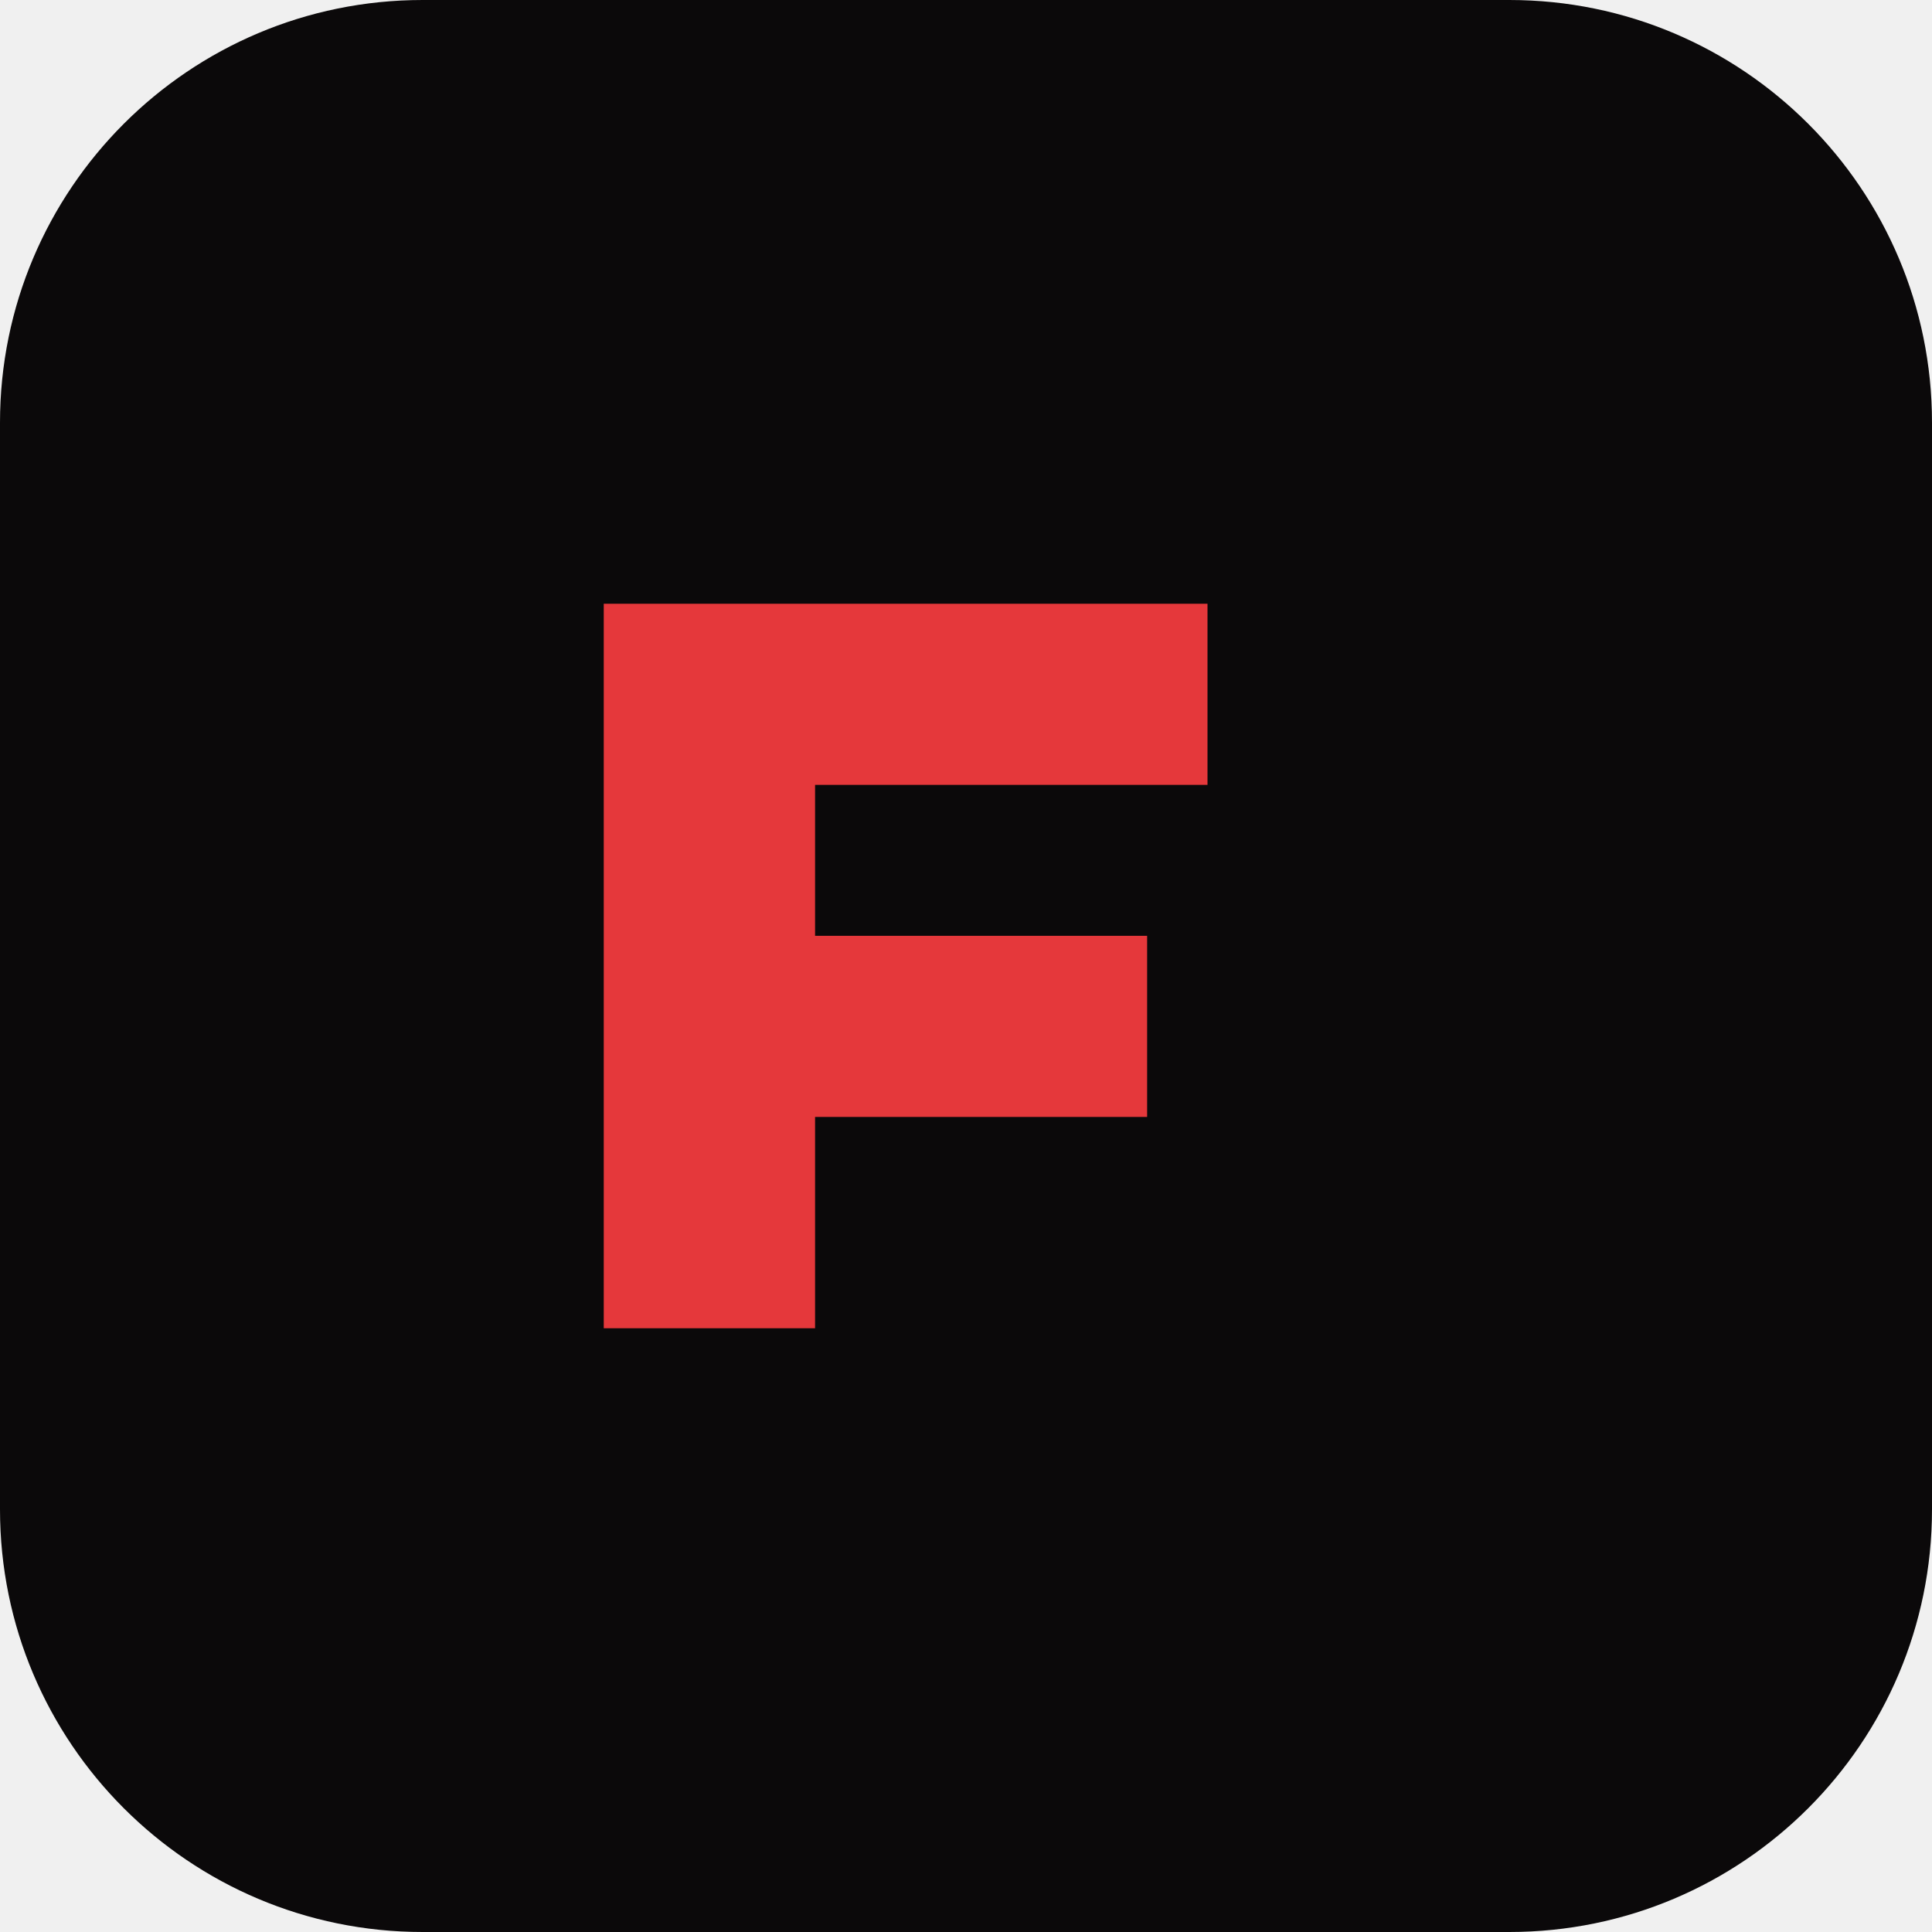
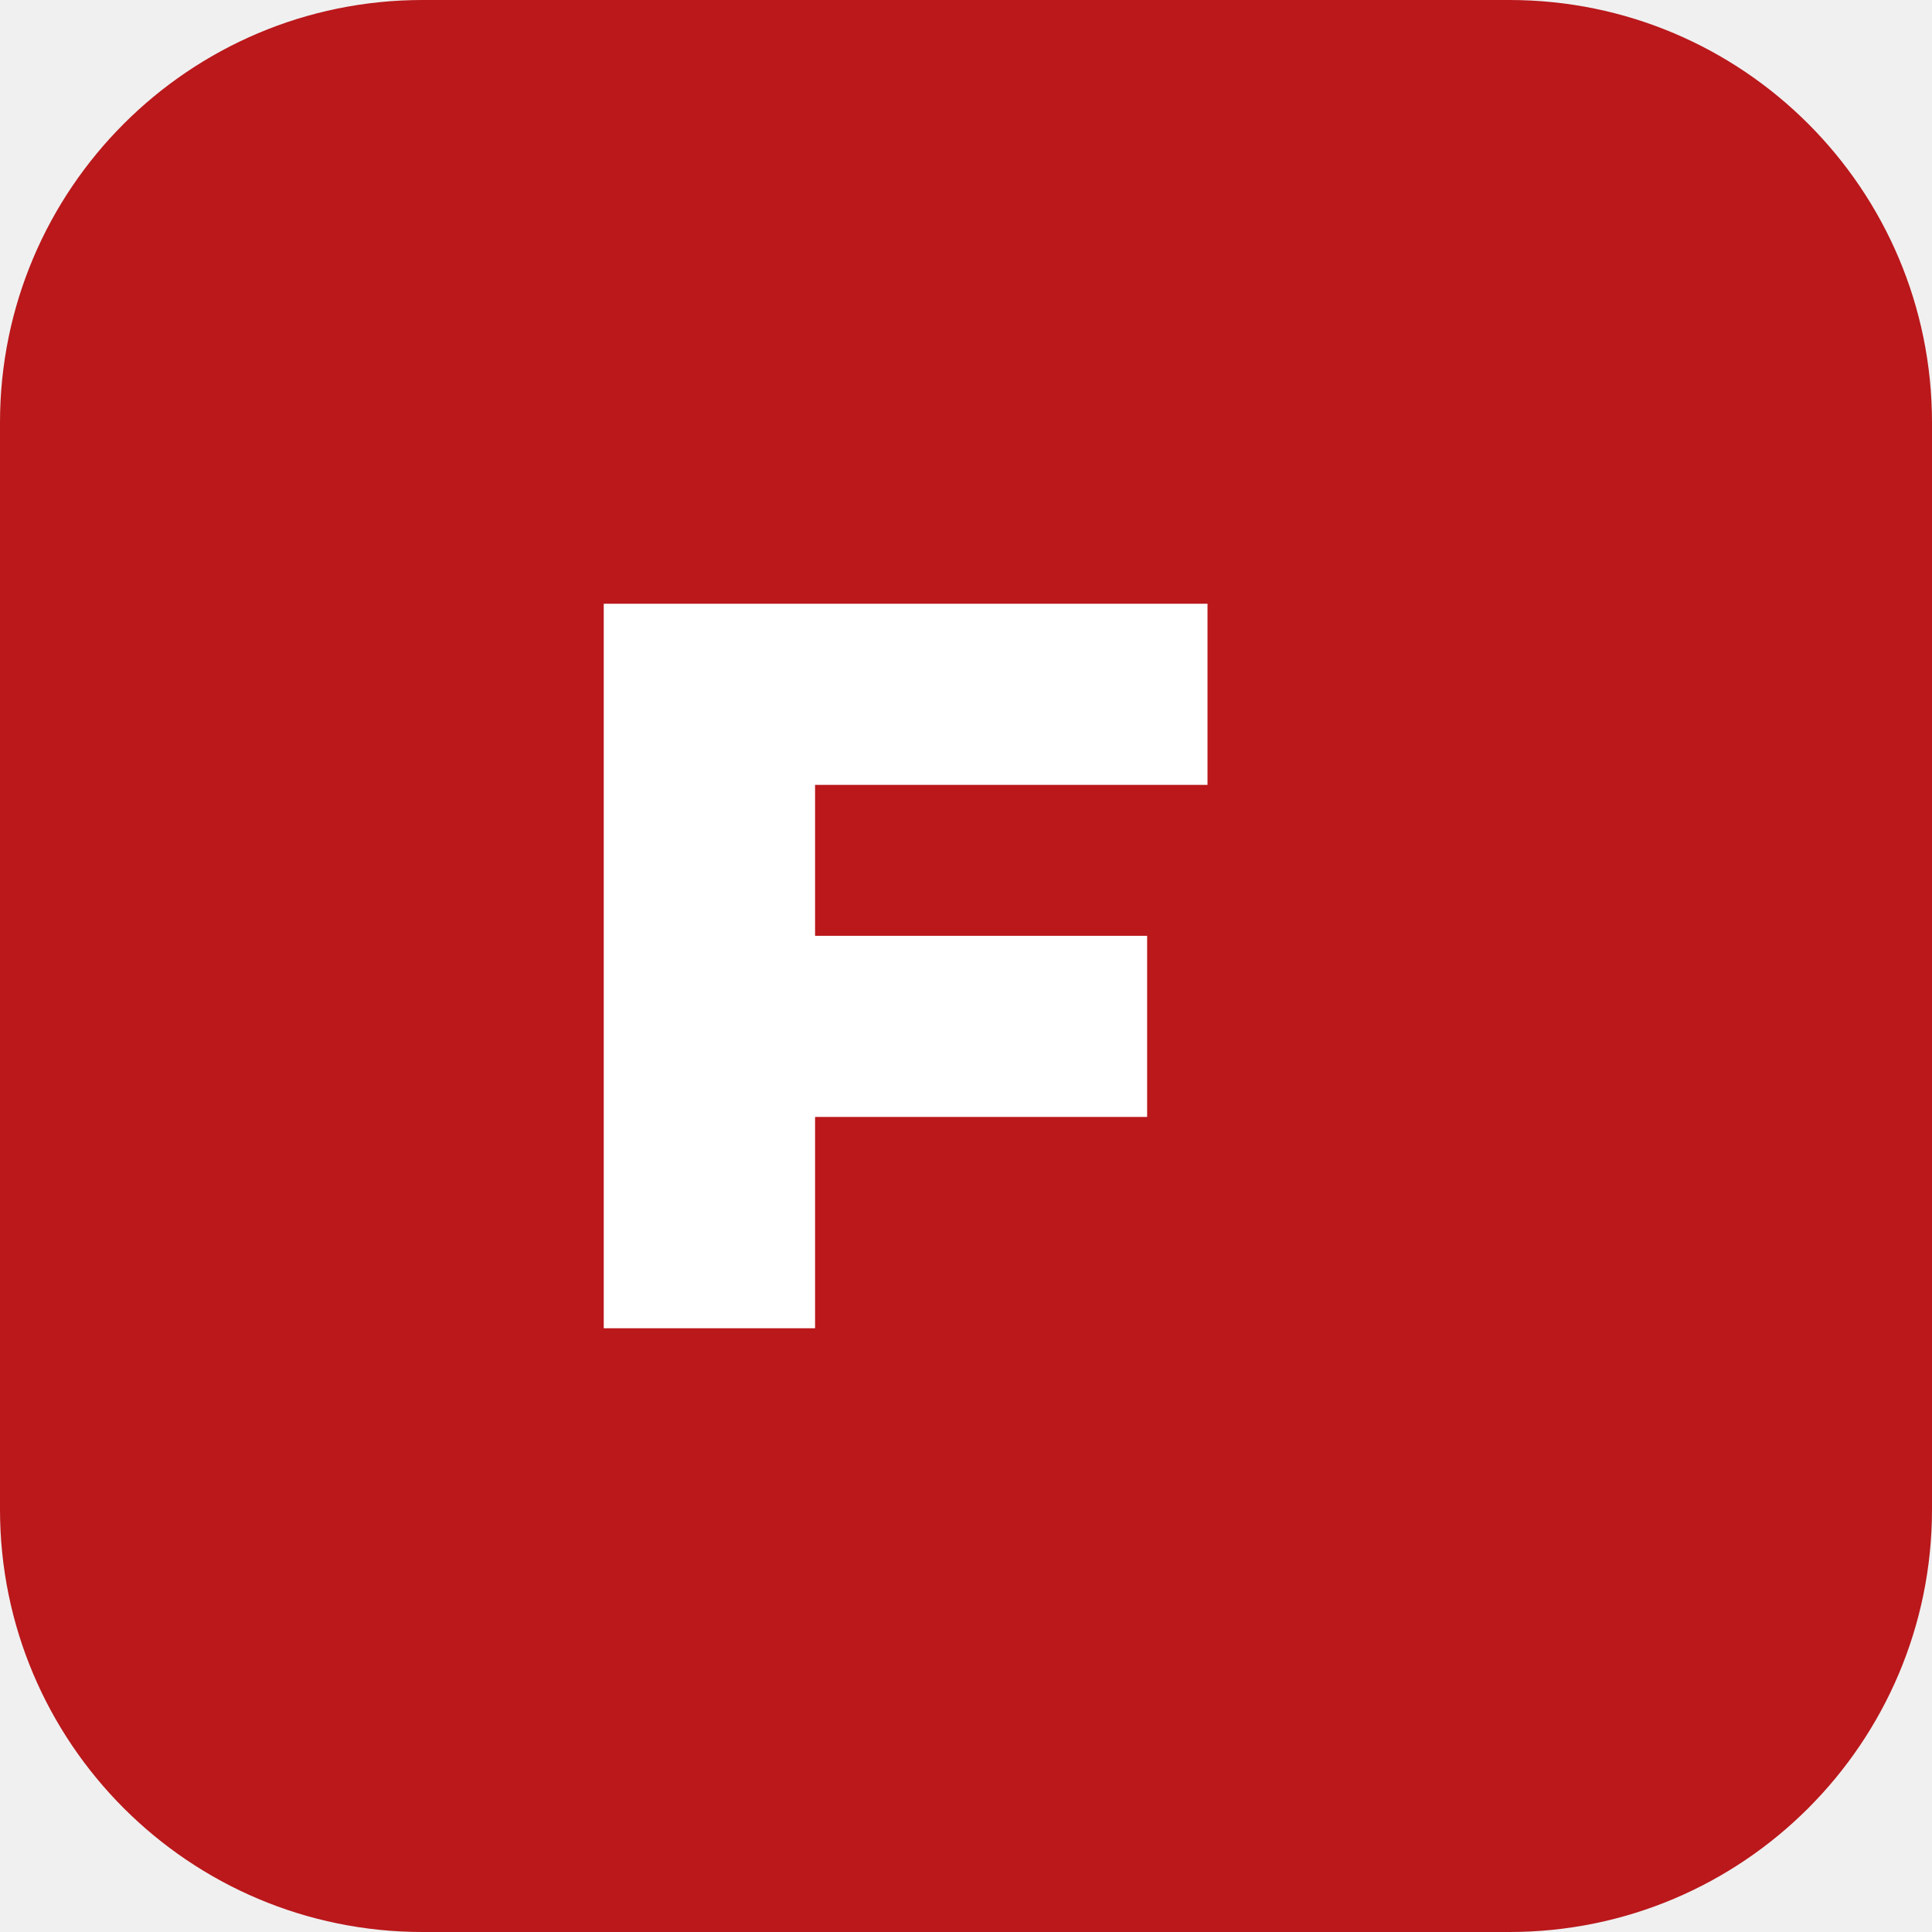
<svg xmlns="http://www.w3.org/2000/svg" viewBox="0 0 64 64">
-   <rect width="64" height="64" rx="14" fill="#0B090A" />
-   <path d="M20 44V20h20v6H27v5h11v6H27v7z" fill="#E5383B" />
+   <rect width="64" height="64" rx="14" fill="#BA181B" />
+   <path d="M20 44V20h20v6H27v5h11v6H27v7z" fill="#FFFFFF" />
</svg>
